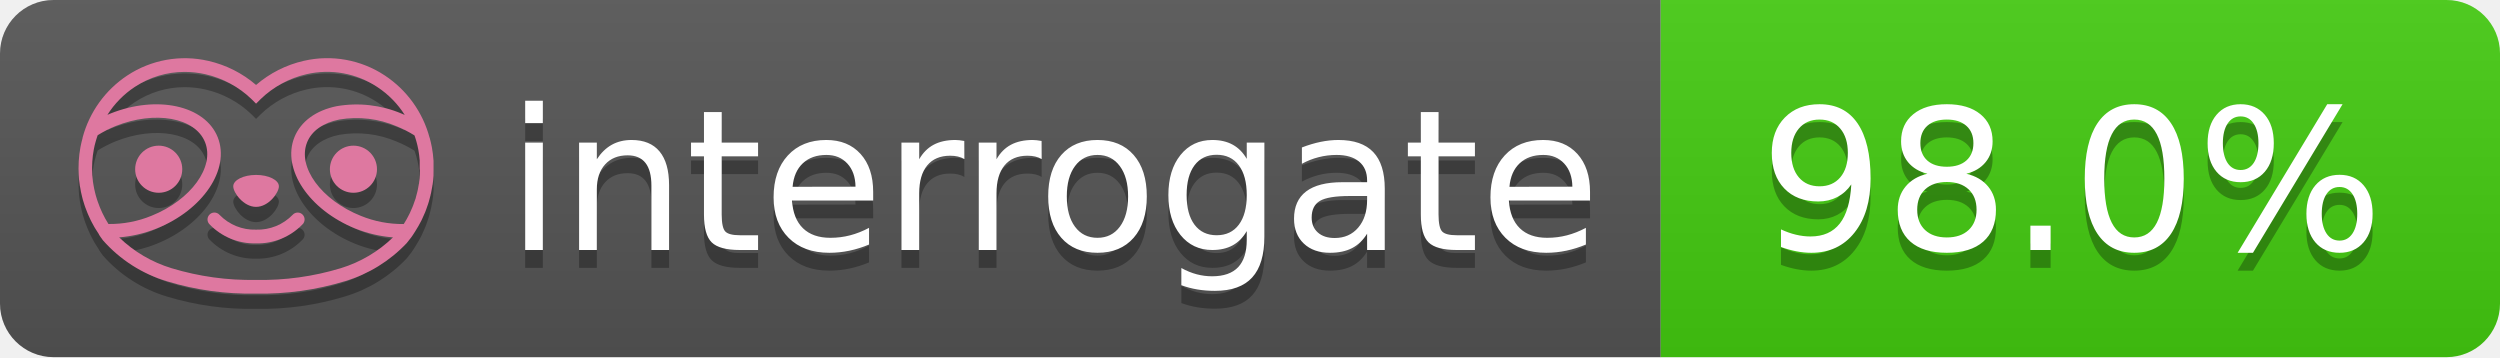
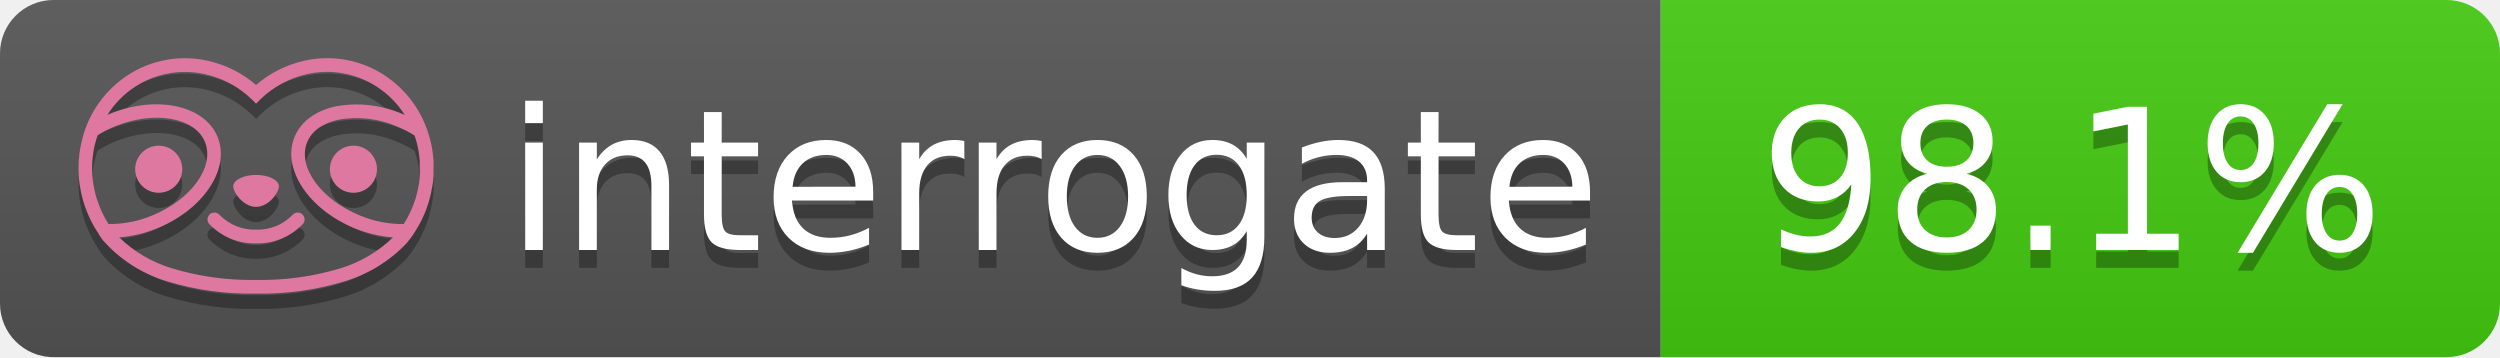
- <svg xmlns="http://www.w3.org/2000/svg" width="140" height="20" role="img" aria-label="interrogate: 98.0%">
+ <svg xmlns="http://www.w3.org/2000/svg" width="140" height="20" role="img" aria-label="interrogate: 98.1%">
  <linearGradient id="s" x2="0" y2="100%">
    <stop offset="0" stop-color="#bbb" stop-opacity=".1" />
    <stop offset="1" stop-opacity=".1" />
  </linearGradient>
  <clipPath id="r">
    <rect width="140" height="20" rx="3" fill="#fff" />
  </clipPath>
  <g clip-path="url(#r)">
    <rect width="93" height="20" fill="#555" />
    <rect x="93" width="47" height="20" fill="#4c1" />
    <rect width="140" height="20" fill="url(#s)" />
  </g>
  <g fill="#fff" text-anchor="middle" font-family="Verdana,Geneva,DejaVu Sans,sans-serif" text-rendering="geometricPrecision" font-size="110">
    <text aria-hidden="true" x="590" y="150" fill="#010101" fill-opacity=".3" transform="scale(.1)" textLength="610">interrogate</text>
    <text x="590" y="140" transform="scale(.1)" fill="#fff" textLength="610">interrogate</text>
-     <text aria-hidden="true" x="1160" y="150" fill="#010101" fill-opacity=".3" transform="scale(.1)" textLength="370">98.0%</text>
-     <text x="1160" y="140" transform="scale(.1)" fill="#fff" textLength="370" data-interrogate="result">98.0%</text>
+     <text aria-hidden="true" x="1160" y="150" fill="#010101" fill-opacity=".3" transform="scale(.1)" textLength="370">98.1%</text>
+     <text x="1160" y="140" transform="scale(.1)" fill="#fff" textLength="370" data-interrogate="result">98.1%</text>
  </g>
  <g id="logo-shadow" transform="matrix(0.854876,0,0,0.854876,-6.73514,1.732)">
    <g transform="matrix(0.299012,0,0,0.299012,9.70229,-6.68582)">
      <path d="M50,64.25C52.76,64.25 55,61.13 55,59.75C55,58.37 52.76,57.25 50,57.25C47.24,57.25 45,58.37 45,59.75C45,61.13 47.24,64.25 50,64.25Z" style="fill:rgb(1,1,1);fill-opacity:0.3;fill-rule:nonzero;" />
    </g>
    <g transform="matrix(0.299012,0,0,0.299012,9.70229,-6.68582)">
      <path d="M88,49.05C86.506,43.475 83.018,38.638 78.2,35.46C72.969,32.002 66.539,30.844 60.43,32.26C56.576,33.145 52.995,34.958 50,37.54C46.998,34.958 43.411,33.149 39.55,32.27C33.441,30.853 27.011,32.011 21.78,35.47C16.97,38.652 13.489,43.489 12,49.06L12,49.13C11.82,49.79 11.66,50.46 11.53,51.13C11.146,53.207 11.021,55.323 11.16,57.43C11.16,58.03 11.26,58.63 11.34,59.23C11.34,59.51 11.43,59.79 11.48,60.07C11.53,60.35 11.58,60.68 11.64,60.98C11.7,61.28 11.8,61.69 11.89,62.05C11.98,62.41 11.99,62.47 12.05,62.68C12.16,63.07 12.28,63.46 12.41,63.84L12.58,64.34C12.72,64.74 12.88,65.14 13.04,65.53L13.23,65.98C13.403,66.373 13.583,66.767 13.77,67.16L13.99,67.59C14.19,67.97 14.39,68.35 14.61,68.73L14.87,69.15C15.1,69.52 15.33,69.89 15.58,70.26L15.58,70.32L15.99,70.93C16.14,71.14 16.29,71.36 16.45,71.57C20.206,75.83 25.086,78.95 30.53,80.57C36.839,82.48 43.41,83.385 50,83.25C56.599,83.374 63.177,82.456 69.49,80.53C74.644,78.978 79.303,76.102 83,72.19C83.34,71.78 83.65,71.35 84,70.92L84.18,70.66L84.33,70.44L84.41,70.32C84.55,70.12 84.67,69.9 84.81,69.7C85.07,69.3 85.32,68.89 85.55,68.48C85.78,68.07 86.02,67.65 86.23,67.22C86.31,67.05 86.39,66.88 86.47,66.7C86.67,66.28 86.85,65.87 87.03,65.44L87.23,64.92C87.397,64.487 87.55,64.05 87.69,63.61L87.85,63.09C87.98,62.64 88.1,62.19 88.21,61.74C88.21,61.57 88.3,61.39 88.33,61.22C88.43,60.75 88.52,60.22 88.6,59.79C88.6,59.64 88.66,59.49 88.68,59.33C88.77,58.71 88.84,58.08 88.88,57.45L88.88,54.17C88.817,53.164 88.693,52.162 88.51,51.17C88.38,50.5 88.23,49.84 88.05,49.17L88,49.05ZM85.89,56.44L85.89,57.23C85.89,57.78 85.79,58.32 85.72,58.86C85.72,59.01 85.72,59.15 85.65,59.3C85.59,59.7 85.51,60.11 85.43,60.51L85.32,60.99C85.23,61.38 85.12,61.77 85.01,62.16C85.01,62.31 84.93,62.46 84.88,62.6C84.74,63.04 84.59,63.47 84.42,63.9L84.27,64.28C84.1,64.71 83.91,65.14 83.71,65.56C83.51,65.98 83.43,66.12 83.28,66.4L83.01,66.91C82.83,67.223 82.643,67.537 82.45,67.85L82.35,68.01C79.121,68.047 75.918,67.434 72.93,66.21C64.27,62.74 59,55.52 61.18,50.11C62.18,47.6 64.7,45.82 68.26,45.11C72.489,44.395 76.835,44.908 80.78,46.59C82.141,47.144 83.453,47.813 84.7,48.59C84.76,48.76 84.82,48.93 84.88,49.1C84.94,49.27 85.05,49.63 85.12,49.9C85.28,50.5 85.44,51.1 85.55,51.73C85.691,52.507 85.792,53.292 85.85,54.08L85.85,55.89C85.85,56.12 85.91,56.25 85.91,56.45L85.89,56.44ZM17.66,68C16.668,66.435 15.869,64.756 15.28,63L15.17,62.68C15.06,62.35 14.96,62.01 14.87,61.68C14.823,61.493 14.777,61.31 14.73,61.13C14.66,60.84 14.59,60.55 14.53,60.27C14.47,59.99 14.43,59.72 14.38,59.44C14.33,59.16 14.3,59 14.27,58.78C14.2,58.27 14.15,57.78 14.11,57.23L14.11,57.03C14.008,55.236 14.122,53.437 14.45,51.67C14.56,51.06 14.71,50.46 14.88,49.87C14.96,49.59 15.04,49.32 15.13,49.05C15.22,48.78 15.24,48.72 15.3,48.55C16.548,47.774 17.859,47.105 19.22,46.55C27.86,43.09 36.65,44.67 38.82,50.08C40.99,55.49 35.73,62.74 27.09,66.2C24.101,67.431 20.893,68.043 17.66,68ZM68.57,77.68C62.554,79.508 56.287,80.376 50,80.25C43.737,80.37 37.495,79.506 31.5,77.69C27.185,76.38 23.243,74.062 20,70.93C22.815,70.706 25.58,70.055 28.2,69C38.37,64.92 44.39,56 41.6,49C38.81,42 28.27,39.72 18.1,43.8L17.43,44.09C18.973,41.648 21.019,39.561 23.43,37.97C26.671,35.824 30.473,34.68 34.36,34.68C35.884,34.681 37.404,34.852 38.89,35.19C42.694,36.049 46.191,37.935 49,40.64L50,41.64L51,40.64C53.797,37.937 57.279,36.049 61.07,35.18C66.402,33.947 72.014,34.968 76.57,38C78.98,39.588 81.026,41.671 82.57,44.11L81.9,43.82C77.409,41.921 72.464,41.355 67.66,42.19C63.08,43.12 59.79,45.54 58.39,49.02C55.6,55.97 61.62,64.94 71.79,69.02C74.414,70.07 77.182,70.714 80,70.93C76.776,74.05 72.859,76.363 68.57,77.68Z" style="fill:rgb(1,1,1);fill-opacity:0.3;fill-rule:nonzero;" />
    </g>
    <g transform="matrix(0.299012,0,0,0.299012,9.70229,-6.68582)">
      <circle cx="71.33" cy="56" r="5.16" style="fill:rgb(1,1,1);fill-opacity:0.3;" />
    </g>
    <g transform="matrix(0.299012,0,0,0.299012,9.70229,-6.68582)">
      <circle cx="28.67" cy="56" r="5.16" style="fill:rgb(1,1,1);fill-opacity:0.3;" />
    </g>
    <g transform="matrix(0.299012,0,0,0.299012,9.70229,-6.68582)">
      <path d="M58,66C55.912,68.161 53.003,69.339 50,69.24C46.997,69.339 44.088,68.161 42,66C41.714,65.677 41.302,65.491 40.87,65.491C40.042,65.491 39.361,66.172 39.361,67C39.361,67.368 39.496,67.724 39.74,68C42.403,70.804 46.134,72.35 50,72.25C53.862,72.347 57.59,70.802 60.25,68C60.495,67.725 60.63,67.369 60.63,67C60.63,66.174 59.951,65.495 59.125,65.495C58.695,65.495 58.285,65.679 58,66Z" style="fill:rgb(1,1,1);fill-opacity:0.3;fill-rule:nonzero;" />
    </g>
  </g>
  <g id="logo-pink" transform="matrix(0.854876,0,0,0.854876,-6.73514,0.877124)">
    <g transform="matrix(0.299012,0,0,0.299012,9.70229,-6.68582)">
      <path d="M50,64.25C52.76,64.25 55,61.13 55,59.75C55,58.37 52.76,57.25 50,57.25C47.24,57.25 45,58.37 45,59.75C45,61.13 47.24,64.25 50,64.25Z" style="fill:rgb(222,120,160);fill-rule:nonzero;" />
    </g>
    <g transform="matrix(0.299012,0,0,0.299012,9.70229,-6.68582)">
      <path d="M88,49.05C86.506,43.475 83.018,38.638 78.2,35.46C72.969,32.002 66.539,30.844 60.43,32.26C56.576,33.145 52.995,34.958 50,37.54C46.998,34.958 43.411,33.149 39.55,32.27C33.441,30.853 27.011,32.011 21.78,35.47C16.97,38.652 13.489,43.489 12,49.06L12,49.13C11.82,49.79 11.66,50.46 11.53,51.13C11.146,53.207 11.021,55.323 11.16,57.43C11.16,58.03 11.26,58.63 11.34,59.23C11.34,59.51 11.43,59.79 11.48,60.07C11.53,60.35 11.58,60.68 11.64,60.98C11.7,61.28 11.8,61.69 11.89,62.05C11.98,62.41 11.99,62.47 12.05,62.68C12.16,63.07 12.28,63.46 12.41,63.84L12.58,64.34C12.72,64.74 12.88,65.14 13.04,65.53L13.23,65.98C13.403,66.373 13.583,66.767 13.77,67.16L13.99,67.59C14.19,67.97 14.39,68.35 14.61,68.73L14.87,69.15C15.1,69.52 15.33,69.89 15.58,70.26L15.58,70.32L15.99,70.93C16.14,71.14 16.29,71.36 16.45,71.57C20.206,75.83 25.086,78.95 30.53,80.57C36.839,82.48 43.41,83.385 50,83.25C56.599,83.374 63.177,82.456 69.49,80.53C74.644,78.978 79.303,76.102 83,72.19C83.34,71.78 83.65,71.35 84,70.92L84.18,70.66L84.33,70.44L84.41,70.32C84.55,70.12 84.67,69.9 84.81,69.7C85.07,69.3 85.32,68.89 85.55,68.48C85.78,68.07 86.02,67.65 86.23,67.22C86.31,67.05 86.39,66.88 86.47,66.7C86.67,66.28 86.85,65.87 87.03,65.44L87.23,64.92C87.397,64.487 87.55,64.05 87.69,63.61L87.85,63.09C87.98,62.64 88.1,62.19 88.21,61.74C88.21,61.57 88.3,61.39 88.33,61.22C88.43,60.75 88.52,60.22 88.6,59.79C88.6,59.64 88.66,59.49 88.68,59.33C88.77,58.71 88.84,58.08 88.88,57.45L88.88,54.17C88.817,53.164 88.693,52.162 88.51,51.17C88.38,50.5 88.23,49.84 88.05,49.17L88,49.05ZM85.89,56.44L85.89,57.23C85.89,57.78 85.79,58.32 85.72,58.86C85.72,59.01 85.72,59.15 85.65,59.3C85.59,59.7 85.51,60.11 85.43,60.51L85.32,60.99C85.23,61.38 85.12,61.77 85.01,62.16C85.01,62.31 84.93,62.46 84.88,62.6C84.74,63.04 84.59,63.47 84.42,63.9L84.27,64.28C84.1,64.71 83.91,65.14 83.71,65.56C83.51,65.98 83.43,66.12 83.28,66.4L83.01,66.91C82.83,67.223 82.643,67.537 82.45,67.85L82.35,68.01C79.121,68.047 75.918,67.434 72.93,66.21C64.27,62.74 59,55.52 61.18,50.11C62.18,47.6 64.7,45.82 68.26,45.11C72.489,44.395 76.835,44.908 80.78,46.59C82.141,47.144 83.453,47.813 84.7,48.59C84.76,48.76 84.82,48.93 84.88,49.1C84.94,49.27 85.05,49.63 85.12,49.9C85.28,50.5 85.44,51.1 85.55,51.73C85.691,52.507 85.792,53.292 85.85,54.08L85.85,55.89C85.85,56.12 85.91,56.25 85.91,56.45L85.89,56.44ZM17.66,68C16.668,66.435 15.869,64.756 15.28,63L15.17,62.68C15.06,62.35 14.96,62.01 14.87,61.68C14.823,61.493 14.777,61.31 14.73,61.13C14.66,60.84 14.59,60.55 14.53,60.27C14.47,59.99 14.43,59.72 14.38,59.44C14.33,59.16 14.3,59 14.27,58.78C14.2,58.27 14.15,57.78 14.11,57.23L14.11,57.03C14.008,55.236 14.122,53.437 14.45,51.67C14.56,51.06 14.71,50.46 14.88,49.87C14.96,49.59 15.04,49.32 15.13,49.05C15.22,48.78 15.24,48.72 15.3,48.55C16.548,47.774 17.859,47.105 19.22,46.55C27.86,43.09 36.65,44.67 38.82,50.08C40.99,55.49 35.73,62.74 27.09,66.2C24.101,67.431 20.893,68.043 17.66,68ZM68.57,77.68C62.554,79.508 56.287,80.376 50,80.25C43.737,80.37 37.495,79.506 31.5,77.69C27.185,76.38 23.243,74.062 20,70.93C22.815,70.706 25.58,70.055 28.2,69C38.37,64.92 44.39,56 41.6,49C38.81,42 28.27,39.72 18.1,43.8L17.43,44.09C18.973,41.648 21.019,39.561 23.43,37.97C26.671,35.824 30.473,34.68 34.36,34.68C35.884,34.681 37.404,34.852 38.89,35.19C42.694,36.049 46.191,37.935 49,40.64L50,41.64L51,40.64C53.797,37.937 57.279,36.049 61.07,35.18C66.402,33.947 72.014,34.968 76.57,38C78.98,39.588 81.026,41.671 82.57,44.11L81.9,43.82C77.409,41.921 72.464,41.355 67.66,42.19C63.08,43.12 59.79,45.54 58.39,49.02C55.6,55.97 61.62,64.94 71.79,69.02C74.414,70.07 77.182,70.714 80,70.93C76.776,74.05 72.859,76.363 68.57,77.68Z" style="fill:rgb(222,120,160);fill-rule:nonzero;" />
    </g>
    <g transform="matrix(0.299012,0,0,0.299012,9.70229,-6.68582)">
      <circle cx="71.33" cy="56" r="5.16" style="fill:rgb(222,120,160);" />
    </g>
    <g transform="matrix(0.299012,0,0,0.299012,9.70229,-6.68582)">
      <circle cx="28.67" cy="56" r="5.16" style="fill:rgb(222,120,160);" />
    </g>
    <g transform="matrix(0.299012,0,0,0.299012,9.70229,-6.68582)">
      <path d="M58,66C55.912,68.161 53.003,69.339 50,69.24C46.997,69.339 44.088,68.161 42,66C41.714,65.677 41.302,65.491 40.87,65.491C40.042,65.491 39.361,66.172 39.361,67C39.361,67.368 39.496,67.724 39.74,68C42.403,70.804 46.134,72.35 50,72.25C53.862,72.347 57.59,70.802 60.25,68C60.495,67.725 60.63,67.369 60.63,67C60.63,66.174 59.951,65.495 59.125,65.495C58.695,65.495 58.285,65.679 58,66Z" style="fill:rgb(222,120,160);fill-rule:nonzero;" />
    </g>
  </g>
</svg>
